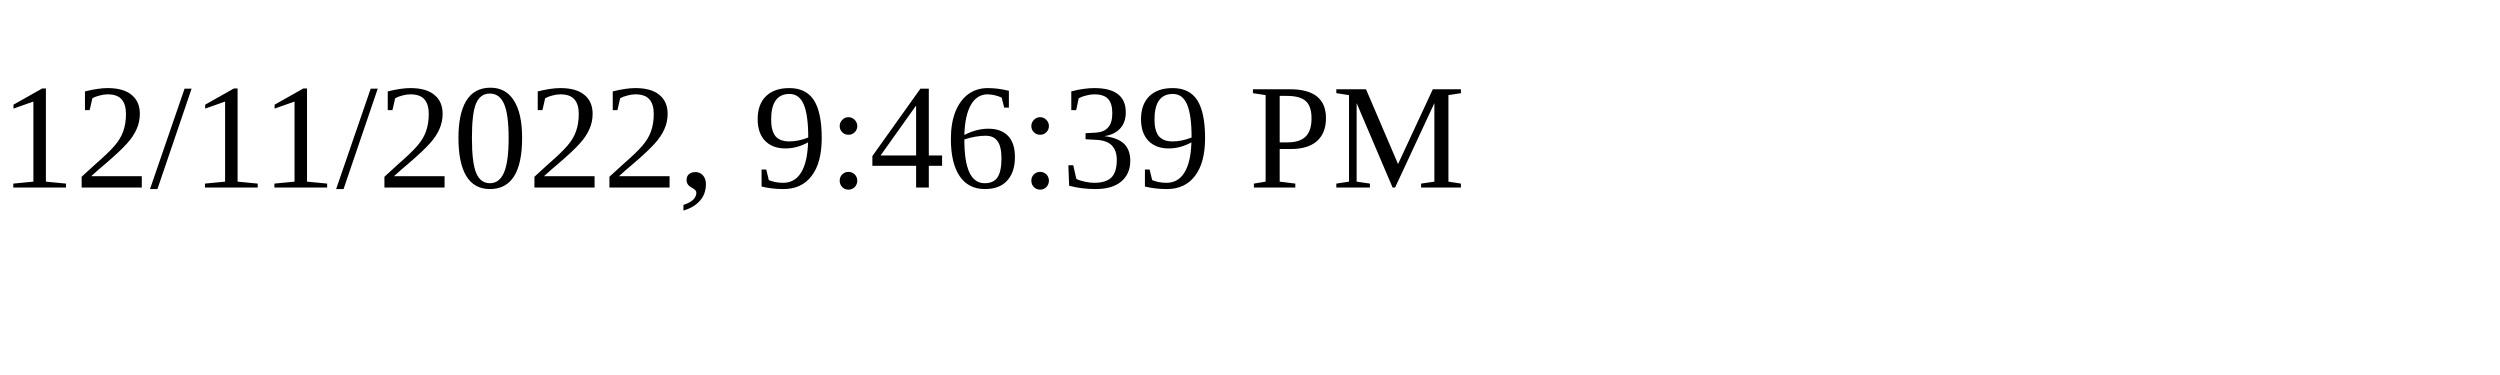
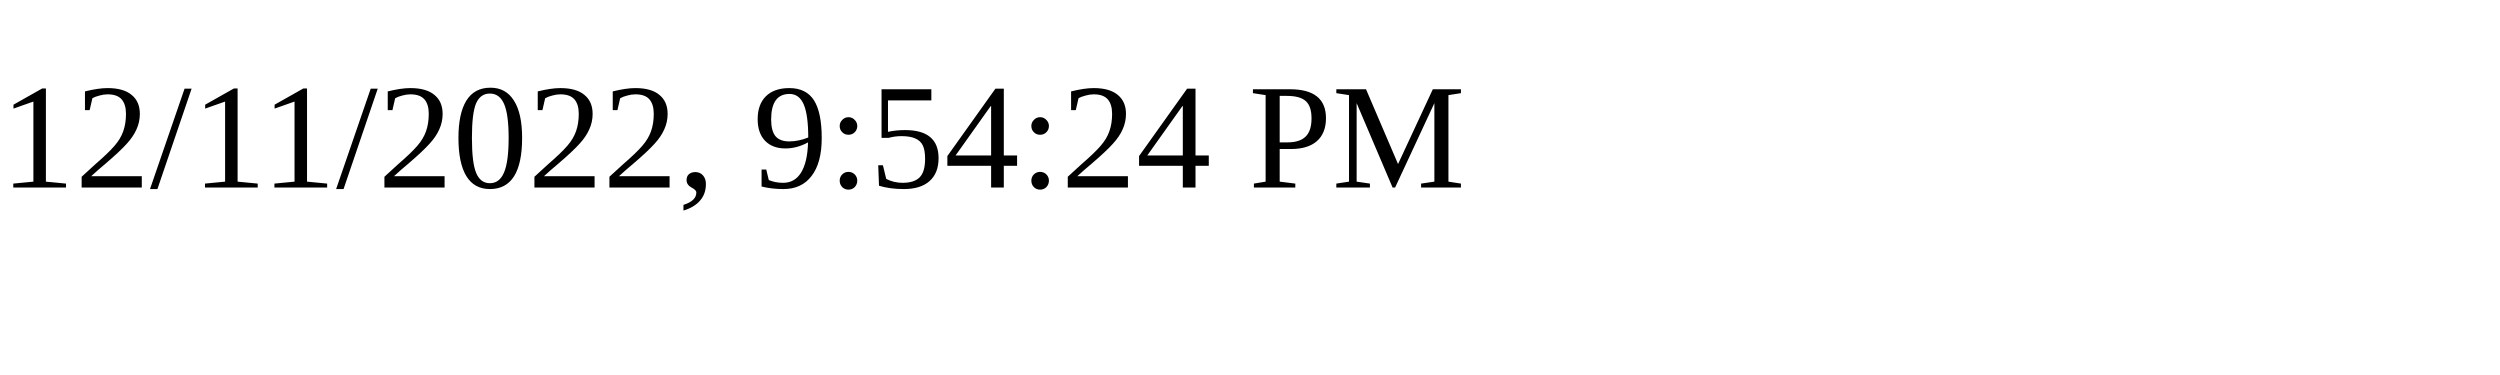
<svg xmlns="http://www.w3.org/2000/svg" height="30" width="200">
-   <text x="0" y="15">12/11/2022, 9:46:39 PM</text>
+   <text x="0" y="15">12/11/2022, 9:54:24 PM</text>
</svg>
